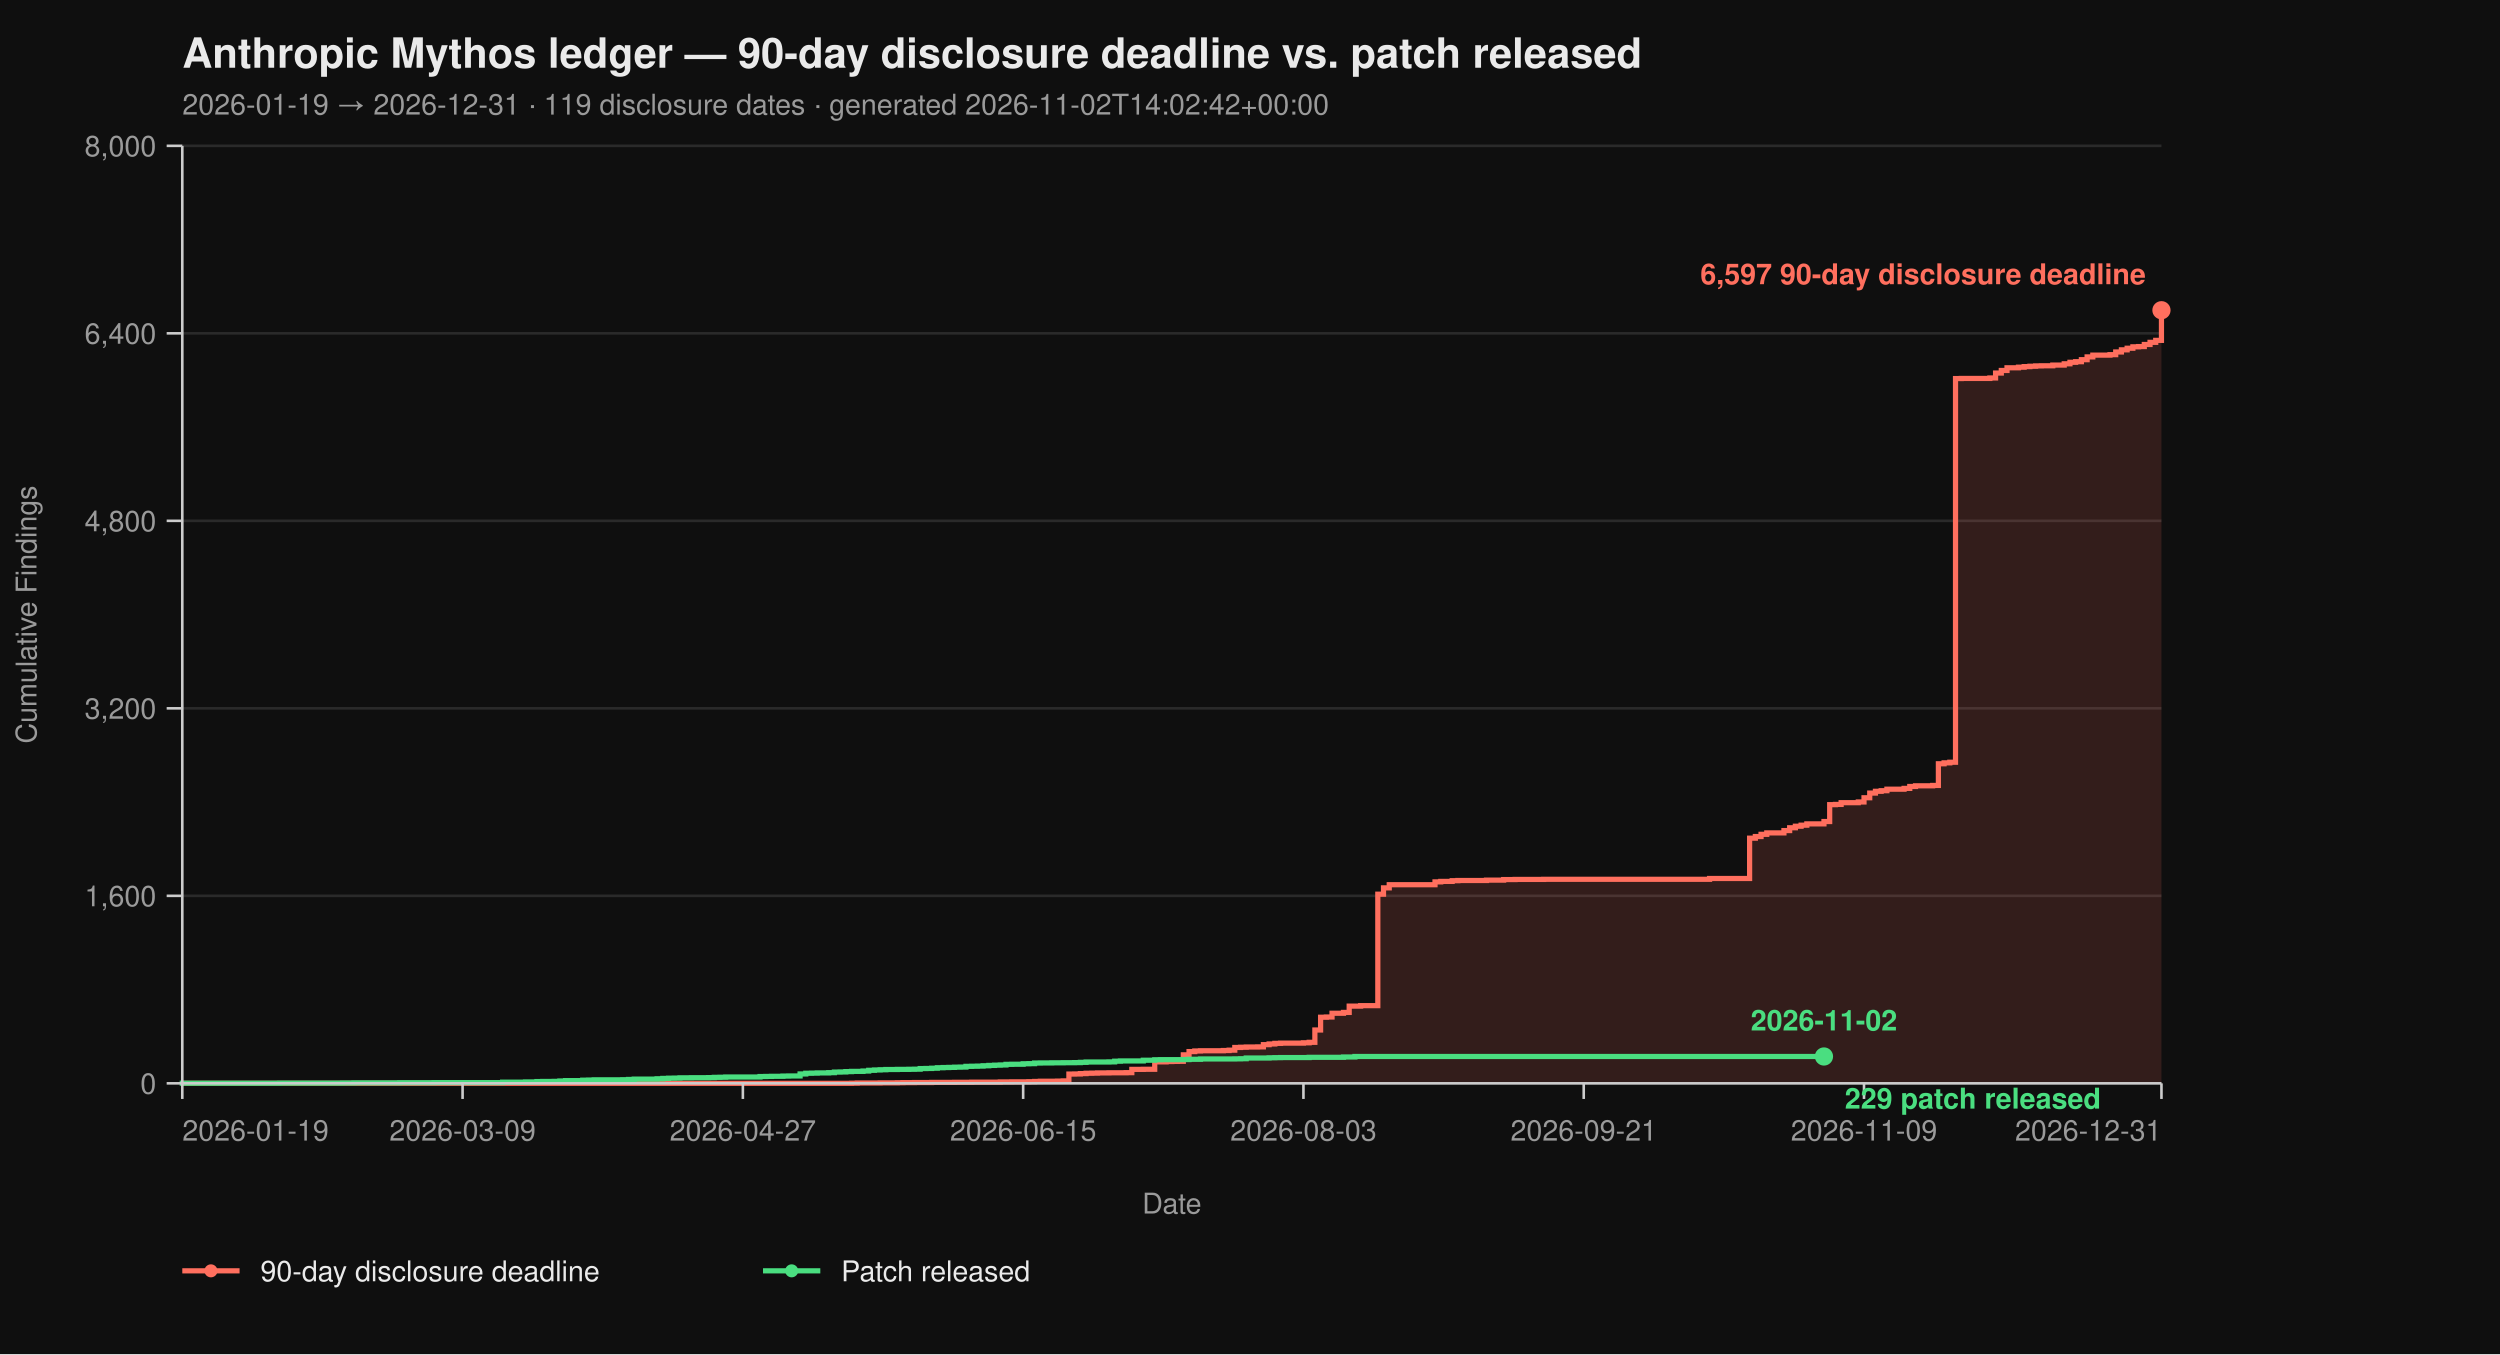
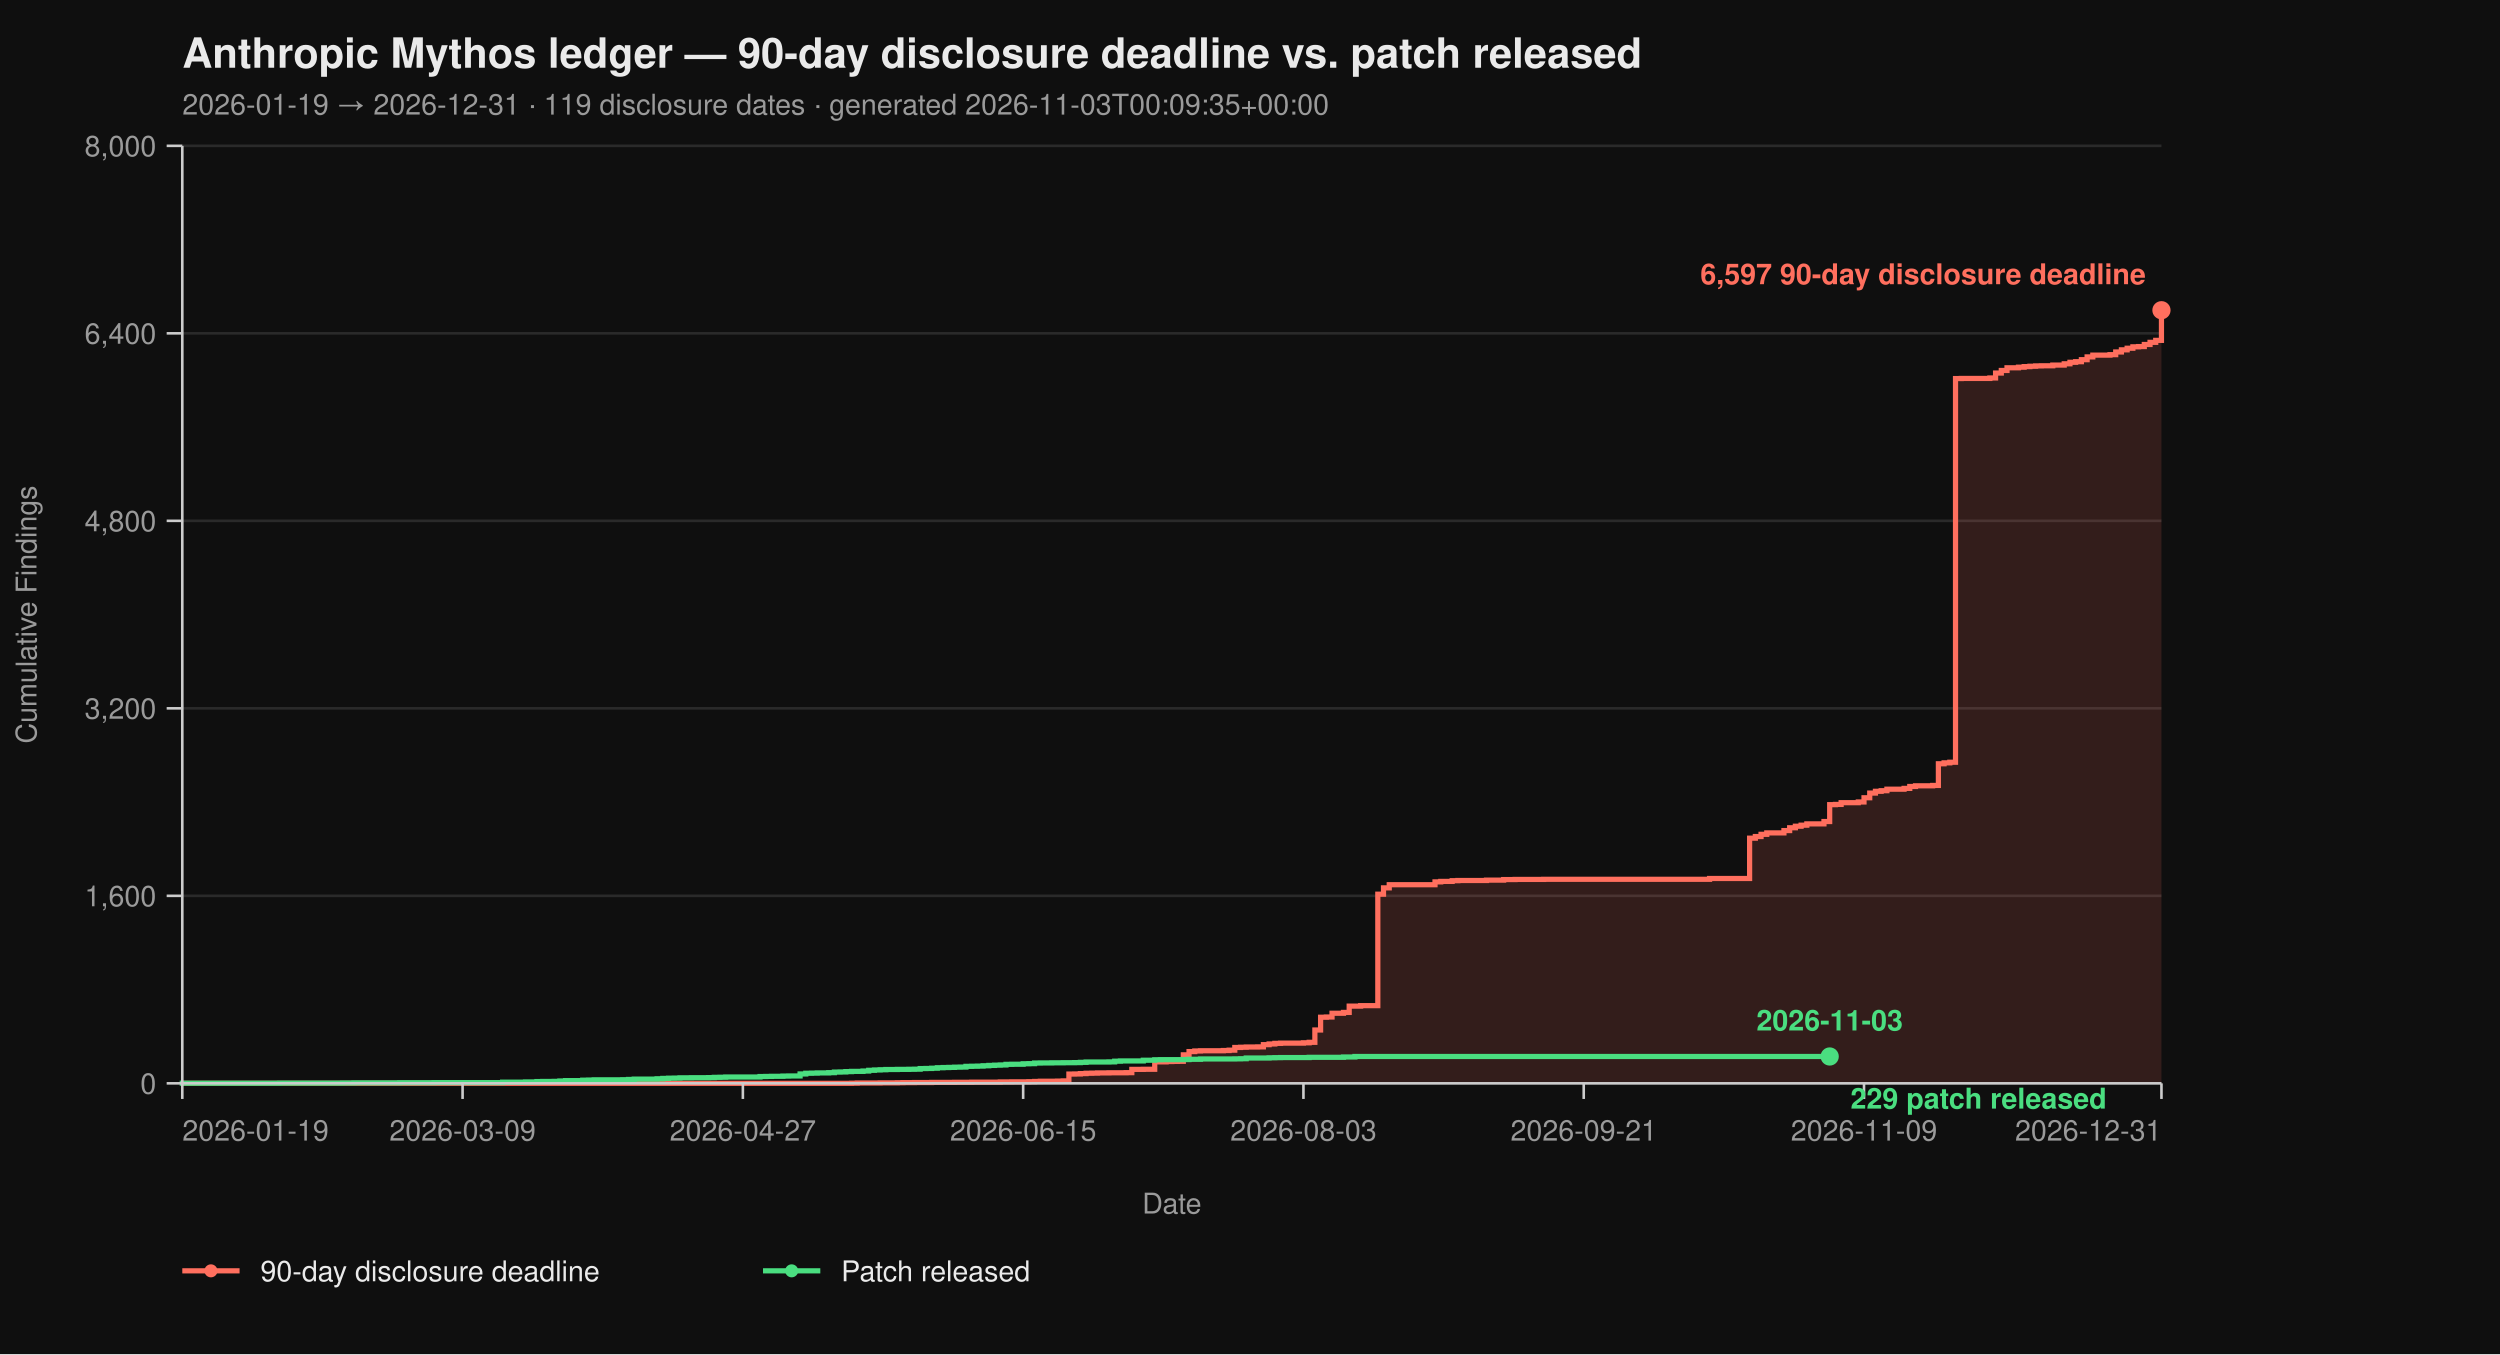
<svg xmlns="http://www.w3.org/2000/svg" viewBox="0 0 960 520" width="960" height="520" font-family="-apple-system, BlinkMacSystemFont, 'Segoe UI', Helvetica, Arial, sans-serif">
  <rect width="100%" height="100%" fill="#0f0f0f" />
  <text x="70" y="26" fill="#eaeaea" font-size="16" font-weight="700">Anthropic Mythos ledger — 90-day disclosure deadline vs. patch released</text>
-   <text x="70" y="44" fill="#9a9a9a" font-size="11">2026-01-19 → 2026-12-31  ·  119 disclosure dates  ·  generated 2026-11-02T14:02:42+00:00</text>
+   <text x="70" y="44" fill="#9a9a9a" font-size="11">2026-01-19 → 2026-12-31  ·  119 disclosure dates  ·  generated 2026-11-03T00:09:35+00:00</text>
  <line x1="70" y1="416.00" x2="830" y2="416.00" stroke="#2a2a2a" stroke-width="1" />
  <line x1="70" y1="344.00" x2="830" y2="344.00" stroke="#2a2a2a" stroke-width="1" />
  <line x1="70" y1="272.00" x2="830" y2="272.00" stroke="#2a2a2a" stroke-width="1" />
  <line x1="70" y1="200.00" x2="830" y2="200.00" stroke="#2a2a2a" stroke-width="1" />
  <line x1="70" y1="128.00" x2="830" y2="128.00" stroke="#2a2a2a" stroke-width="1" />
  <line x1="70" y1="56.00" x2="830" y2="56.00" stroke="#2a2a2a" stroke-width="1" />
  <path d="M 70.00 416.00 L 326.99 416.00 L 326.99 415.95 L 329.19 415.95 L 329.19 415.87 L 337.98 415.87 L 337.98 415.82 L 344.57 415.82 L 344.57 415.77 L 346.76 415.77 L 346.76 415.73 L 351.16 415.73 L 351.16 415.69 L 357.75 415.69 L 357.75 415.64 L 366.53 415.64 L 366.53 415.60 L 373.12 415.60 L 373.12 415.55 L 384.10 415.55 L 384.10 415.46 L 388.50 415.46 L 388.50 415.42 L 395.09 415.42 L 395.09 415.37 L 397.28 415.37 L 397.28 415.28 L 399.48 415.28 L 399.48 415.19 L 406.07 415.19 L 406.07 415.14 L 408.27 415.14 L 408.27 415.06 L 410.46 415.06 L 410.46 412.44 L 412.66 412.44 L 412.66 412.40 L 414.86 412.40 L 414.86 412.26 L 417.05 412.26 L 417.05 412.13 L 419.25 412.13 L 419.25 412.08 L 421.45 412.08 L 421.45 412.00 L 425.84 412.00 L 425.84 411.95 L 432.43 411.95 L 432.43 411.90 L 434.62 411.90 L 434.62 410.64 L 439.02 410.64 L 439.02 410.60 L 443.41 410.60 L 443.41 407.76 L 447.80 407.76 L 447.80 407.63 L 450.00 407.63 L 450.00 407.58 L 452.20 407.58 L 452.20 407.54 L 454.39 407.54 L 454.39 405.06 L 456.59 405.06 L 456.59 403.81 L 458.79 403.81 L 458.79 403.58 L 460.98 403.58 L 460.98 403.49 L 469.77 403.49 L 469.77 403.40 L 471.97 403.40 L 471.97 403.26 L 474.16 403.26 L 474.16 402.23 L 476.36 402.23 L 476.36 402.14 L 478.55 402.14 L 478.55 402.05 L 482.95 402.05 L 482.95 402.00 L 485.14 402.00 L 485.14 401.15 L 487.34 401.15 L 487.34 400.88 L 489.54 400.88 L 489.54 400.65 L 491.73 400.65 L 491.73 400.56 L 500.52 400.56 L 500.52 400.43 L 502.72 400.43 L 502.72 400.25 L 504.91 400.25 L 504.91 395.52 L 507.11 395.52 L 507.11 390.62 L 509.31 390.62 L 509.31 390.53 L 511.50 390.53 L 511.50 389.09 L 515.90 389.09 L 515.90 388.77 L 518.09 388.77 L 518.09 386.35 L 522.49 386.35 L 522.49 386.17 L 529.08 386.17 L 529.08 343.37 L 531.27 343.37 L 531.27 340.94 L 533.47 340.94 L 533.47 339.73 L 551.04 339.73 L 551.04 338.64 L 553.24 338.64 L 553.24 338.46 L 557.63 338.46 L 557.63 338.19 L 559.83 338.19 L 559.83 338.11 L 570.81 338.11 L 570.81 337.97 L 577.40 337.97 L 577.40 337.75 L 581.79 337.75 L 581.79 337.70 L 592.77 337.70 L 592.77 337.65 L 656.47 337.65 L 656.47 337.34 L 671.85 337.34 L 671.85 321.86 L 674.05 321.86 L 674.05 321.23 L 676.24 321.23 L 676.24 320.38 L 678.44 320.38 L 678.44 319.83 L 685.03 319.83 L 685.03 318.94 L 687.23 318.94 L 687.23 317.86 L 689.42 317.86 L 689.42 317.27 L 691.62 317.27 L 691.62 316.87 L 693.82 316.87 L 693.82 316.37 L 700.40 316.37 L 700.40 315.47 L 702.60 315.47 L 702.60 308.99 L 704.80 308.99 L 704.80 308.90 L 706.99 308.90 L 706.99 308.23 L 713.58 308.23 L 713.58 307.96 L 715.78 307.96 L 715.78 306.34 L 717.98 306.34 L 717.98 304.54 L 720.17 304.54 L 720.17 303.86 L 722.37 303.86 L 722.37 303.63 L 724.57 303.63 L 724.57 303.05 L 731.16 303.05 L 731.16 302.74 L 733.35 302.74 L 733.35 302.01 L 735.55 302.01 L 735.55 301.75 L 742.14 301.75 L 742.14 301.61 L 744.34 301.61 L 744.34 293.29 L 746.53 293.29 L 746.53 292.93 L 748.73 292.93 L 748.73 292.70 L 750.92 292.70 L 750.92 145.37 L 753.12 145.37 L 753.12 145.32 L 764.10 145.32 L 764.10 145.14 L 766.30 145.14 L 766.30 143.25 L 768.50 143.25 L 768.50 142.26 L 770.69 142.26 L 770.69 141.23 L 775.09 141.23 L 775.09 141.00 L 777.28 141.00 L 777.28 140.78 L 779.48 140.78 L 779.48 140.64 L 781.68 140.64 L 781.68 140.51 L 783.87 140.51 L 783.87 140.46 L 788.27 140.46 L 788.27 140.19 L 792.66 140.19 L 792.66 139.70 L 794.86 139.70 L 794.86 139.12 L 797.05 139.12 L 797.05 138.89 L 799.25 138.89 L 799.25 138.12 L 801.45 138.12 L 801.45 137.05 L 803.64 137.05 L 803.64 136.37 L 810.23 136.37 L 810.23 136.19 L 812.43 136.19 L 812.43 135.16 L 814.62 135.16 L 814.62 134.34 L 816.82 134.34 L 816.82 133.72 L 819.02 133.72 L 819.02 133.18 L 821.21 133.18 L 821.21 133.08 L 823.41 133.08 L 823.41 132.28 L 825.61 132.28 L 825.61 131.46 L 827.80 131.46 L 827.80 130.70 L 830.00 130.70 L 830.00 119.13 L 830.00 119.13 L 830.00 416.00 Z" fill="#ff6f5e26" stroke="none" />
  <path d="M 70.00 416.00 L 326.99 416.00 L 326.99 415.95 L 329.19 415.95 L 329.19 415.87 L 337.98 415.87 L 337.98 415.82 L 344.57 415.82 L 344.57 415.77 L 346.76 415.77 L 346.76 415.73 L 351.16 415.73 L 351.16 415.69 L 357.75 415.69 L 357.75 415.64 L 366.53 415.64 L 366.53 415.60 L 373.12 415.60 L 373.12 415.55 L 384.10 415.55 L 384.10 415.46 L 388.50 415.46 L 388.50 415.42 L 395.09 415.42 L 395.09 415.37 L 397.28 415.37 L 397.28 415.28 L 399.48 415.28 L 399.48 415.19 L 406.07 415.19 L 406.07 415.14 L 408.27 415.14 L 408.27 415.06 L 410.46 415.06 L 410.46 412.44 L 412.66 412.44 L 412.66 412.40 L 414.86 412.40 L 414.86 412.26 L 417.05 412.26 L 417.05 412.13 L 419.25 412.13 L 419.25 412.08 L 421.45 412.08 L 421.45 412.00 L 425.84 412.00 L 425.84 411.95 L 432.43 411.95 L 432.43 411.90 L 434.62 411.90 L 434.62 410.64 L 439.02 410.64 L 439.02 410.60 L 443.41 410.60 L 443.41 407.76 L 447.80 407.76 L 447.80 407.63 L 450.00 407.63 L 450.00 407.58 L 452.20 407.58 L 452.20 407.54 L 454.39 407.54 L 454.39 405.06 L 456.59 405.06 L 456.59 403.81 L 458.79 403.81 L 458.79 403.58 L 460.98 403.58 L 460.98 403.49 L 469.77 403.49 L 469.77 403.40 L 471.97 403.40 L 471.97 403.26 L 474.16 403.26 L 474.16 402.23 L 476.36 402.23 L 476.36 402.14 L 478.55 402.14 L 478.55 402.05 L 482.95 402.05 L 482.95 402.00 L 485.14 402.00 L 485.14 401.15 L 487.34 401.15 L 487.34 400.88 L 489.54 400.88 L 489.54 400.65 L 491.73 400.65 L 491.73 400.56 L 500.52 400.56 L 500.52 400.43 L 502.72 400.43 L 502.72 400.25 L 504.91 400.25 L 504.91 395.52 L 507.11 395.52 L 507.11 390.62 L 509.31 390.62 L 509.31 390.53 L 511.50 390.53 L 511.50 389.09 L 515.90 389.09 L 515.90 388.77 L 518.09 388.77 L 518.09 386.35 L 522.49 386.35 L 522.49 386.17 L 529.08 386.17 L 529.08 343.37 L 531.27 343.37 L 531.27 340.94 L 533.47 340.94 L 533.47 339.73 L 551.04 339.73 L 551.04 338.64 L 553.24 338.64 L 553.24 338.46 L 557.63 338.46 L 557.63 338.19 L 559.83 338.19 L 559.83 338.11 L 570.81 338.11 L 570.81 337.97 L 577.40 337.97 L 577.40 337.75 L 581.79 337.75 L 581.79 337.70 L 592.77 337.70 L 592.77 337.65 L 656.47 337.65 L 656.47 337.34 L 671.85 337.34 L 671.85 321.86 L 674.05 321.86 L 674.05 321.23 L 676.24 321.23 L 676.24 320.38 L 678.44 320.38 L 678.44 319.83 L 685.03 319.83 L 685.03 318.94 L 687.23 318.94 L 687.23 317.86 L 689.42 317.86 L 689.42 317.27 L 691.62 317.27 L 691.62 316.87 L 693.82 316.87 L 693.82 316.37 L 700.40 316.37 L 700.40 315.47 L 702.60 315.47 L 702.60 308.99 L 704.80 308.99 L 704.80 308.90 L 706.99 308.90 L 706.99 308.23 L 713.58 308.23 L 713.58 307.96 L 715.78 307.96 L 715.78 306.34 L 717.98 306.34 L 717.98 304.54 L 720.17 304.54 L 720.17 303.86 L 722.37 303.86 L 722.37 303.63 L 724.57 303.63 L 724.57 303.05 L 731.16 303.05 L 731.16 302.74 L 733.35 302.74 L 733.35 302.01 L 735.55 302.01 L 735.55 301.75 L 742.14 301.75 L 742.14 301.61 L 744.34 301.61 L 744.34 293.29 L 746.53 293.29 L 746.53 292.93 L 748.73 292.93 L 748.73 292.70 L 750.92 292.70 L 750.92 145.37 L 753.12 145.37 L 753.12 145.32 L 764.10 145.32 L 764.10 145.14 L 766.30 145.14 L 766.30 143.25 L 768.50 143.25 L 768.50 142.26 L 770.69 142.26 L 770.69 141.23 L 775.09 141.23 L 775.09 141.00 L 777.28 141.00 L 777.28 140.78 L 779.48 140.78 L 779.48 140.64 L 781.68 140.64 L 781.68 140.51 L 783.87 140.51 L 783.87 140.46 L 788.27 140.46 L 788.27 140.19 L 792.66 140.19 L 792.66 139.70 L 794.86 139.70 L 794.86 139.12 L 797.05 139.12 L 797.05 138.89 L 799.25 138.89 L 799.25 138.12 L 801.45 138.12 L 801.45 137.05 L 803.64 137.05 L 803.64 136.37 L 810.23 136.37 L 810.23 136.19 L 812.43 136.19 L 812.43 135.16 L 814.62 135.16 L 814.62 134.34 L 816.82 134.34 L 816.82 133.72 L 819.02 133.72 L 819.02 133.18 L 821.21 133.18 L 821.21 133.08 L 823.41 133.08 L 823.41 132.28 L 825.61 132.28 L 825.61 131.46 L 827.80 131.46 L 827.80 130.70 L 830.00 130.70 L 830.00 119.13 L 830.00 119.13" fill="none" stroke="#ff6f5e" stroke-width="2" stroke-linejoin="miter" stroke-linecap="butt" />
-   <path d="M 70.00 416.00 L 70.00 416.00 L 70.00 415.95 L 107.34 415.95 L 107.34 415.91 L 131.50 415.91 L 131.50 415.87 L 135.90 415.87 L 135.90 415.82 L 153.47 415.82 L 153.47 415.77 L 166.65 415.77 L 166.65 415.73 L 193.01 415.73 L 193.01 415.55 L 201.79 415.55 L 201.79 415.46 L 206.18 415.46 L 206.18 415.32 L 208.38 415.32 L 208.38 415.28 L 212.77 415.28 L 212.77 415.24 L 214.97 415.24 L 214.97 415.10 L 217.17 415.10 L 217.17 414.96 L 223.76 414.96 L 223.76 414.79 L 225.95 414.79 L 225.95 414.74 L 228.15 414.74 L 228.15 414.65 L 239.13 414.65 L 239.13 414.61 L 241.33 414.61 L 241.33 414.51 L 243.53 414.51 L 243.53 414.38 L 252.31 414.38 L 252.31 414.25 L 254.51 414.25 L 254.51 414.11 L 256.71 414.11 L 256.71 414.02 L 258.90 414.02 L 258.90 413.98 L 261.10 413.98 L 261.10 413.88 L 265.49 413.88 L 265.49 413.84 L 272.08 413.84 L 272.08 413.80 L 274.28 413.80 L 274.28 413.70 L 276.47 413.70 L 276.47 413.66 L 278.67 413.66 L 278.67 413.57 L 291.85 413.57 L 291.85 413.39 L 294.05 413.39 L 294.05 413.35 L 296.24 413.35 L 296.24 413.30 L 300.64 413.30 L 300.64 413.21 L 302.83 413.21 L 302.83 413.17 L 307.23 413.17 L 307.23 412.40 L 309.42 412.40 L 309.42 412.13 L 311.62 412.13 L 311.62 412.08 L 313.82 412.08 L 313.82 412.00 L 318.21 412.00 L 318.21 411.90 L 320.40 411.90 L 320.40 411.68 L 322.60 411.68 L 322.60 411.63 L 324.80 411.63 L 324.80 411.50 L 326.99 411.50 L 326.99 411.41 L 331.39 411.41 L 331.39 411.27 L 333.58 411.27 L 333.58 411.00 L 335.78 411.00 L 335.78 410.87 L 337.98 410.87 L 337.98 410.78 L 340.17 410.78 L 340.17 410.69 L 344.57 410.69 L 344.57 410.64 L 348.96 410.64 L 348.96 410.60 L 351.16 410.60 L 351.16 410.56 L 353.35 410.56 L 353.35 410.33 L 355.55 410.33 L 355.55 410.29 L 357.75 410.29 L 357.75 410.19 L 359.94 410.19 L 359.94 410.01 L 362.14 410.01 L 362.14 409.93 L 364.34 409.93 L 364.34 409.88 L 366.53 409.88 L 366.53 409.79 L 368.73 409.79 L 368.73 409.75 L 370.92 409.75 L 370.92 409.48 L 373.12 409.48 L 373.12 409.43 L 375.32 409.43 L 375.32 409.38 L 377.51 409.38 L 377.51 409.25 L 379.71 409.25 L 379.71 409.12 L 381.91 409.12 L 381.91 409.02 L 384.10 409.02 L 384.10 408.94 L 386.30 408.94 L 386.30 408.71 L 388.50 408.71 L 388.50 408.67 L 392.89 408.67 L 392.89 408.49 L 395.09 408.49 L 395.09 408.44 L 397.28 408.44 L 397.28 408.21 L 399.48 408.21 L 399.48 408.17 L 403.87 408.17 L 403.87 408.12 L 408.27 408.12 L 408.27 408.08 L 412.66 408.08 L 412.66 408.04 L 414.86 408.04 L 414.86 407.94 L 417.05 407.94 L 417.05 407.81 L 425.84 407.81 L 425.84 407.76 L 428.03 407.76 L 428.03 407.50 L 430.23 407.50 L 430.23 407.40 L 439.02 407.40 L 439.02 407.13 L 443.41 407.13 L 443.41 406.95 L 445.61 406.95 L 445.61 406.91 L 454.39 406.91 L 454.39 406.87 L 456.59 406.87 L 456.59 406.77 L 460.98 406.77 L 460.98 406.64 L 474.16 406.64 L 474.16 406.60 L 476.36 406.60 L 476.36 406.55 L 478.55 406.55 L 478.55 406.28 L 487.34 406.28 L 487.34 406.19 L 489.54 406.19 L 489.54 406.14 L 491.73 406.14 L 491.73 406.10 L 502.72 406.10 L 502.72 406.01 L 515.90 406.01 L 515.90 405.88 L 520.29 405.88 L 520.29 405.69 L 700.40 405.69" fill="none" stroke="#4ade80" stroke-width="2" stroke-linejoin="miter" stroke-linecap="butt" />
+   <path d="M 70.00 416.00 L 70.00 416.00 L 70.00 415.95 L 107.34 415.95 L 107.34 415.91 L 131.50 415.91 L 131.50 415.87 L 135.90 415.87 L 135.90 415.82 L 153.47 415.82 L 153.47 415.77 L 166.65 415.77 L 166.65 415.73 L 193.01 415.73 L 193.01 415.55 L 201.79 415.55 L 201.79 415.46 L 206.18 415.46 L 206.18 415.32 L 208.38 415.32 L 208.38 415.28 L 212.77 415.28 L 212.77 415.24 L 214.97 415.24 L 214.97 415.10 L 217.17 415.10 L 217.17 414.96 L 223.76 414.96 L 223.76 414.79 L 225.95 414.79 L 225.95 414.74 L 228.15 414.74 L 228.15 414.65 L 239.13 414.65 L 239.13 414.61 L 241.33 414.61 L 241.33 414.51 L 243.53 414.51 L 243.53 414.38 L 252.31 414.38 L 252.31 414.25 L 254.51 414.25 L 254.51 414.11 L 256.71 414.11 L 256.71 414.02 L 258.90 414.02 L 258.90 413.98 L 261.10 413.98 L 261.10 413.88 L 265.49 413.88 L 265.49 413.84 L 272.08 413.84 L 272.08 413.80 L 274.28 413.80 L 274.28 413.70 L 276.47 413.70 L 276.47 413.66 L 278.67 413.66 L 278.67 413.57 L 291.85 413.57 L 291.85 413.39 L 294.05 413.39 L 294.05 413.35 L 296.24 413.35 L 296.24 413.30 L 300.64 413.30 L 300.64 413.21 L 302.83 413.21 L 302.83 413.17 L 307.23 413.17 L 307.23 412.40 L 309.42 412.40 L 309.42 412.13 L 311.62 412.13 L 311.62 412.08 L 313.82 412.08 L 313.82 412.00 L 318.21 412.00 L 318.21 411.90 L 320.40 411.90 L 320.40 411.68 L 322.60 411.68 L 322.60 411.63 L 324.80 411.63 L 324.80 411.50 L 326.99 411.50 L 326.99 411.41 L 331.39 411.41 L 331.39 411.27 L 333.58 411.27 L 333.58 411.00 L 335.78 411.00 L 335.78 410.87 L 337.98 410.87 L 337.98 410.78 L 340.17 410.78 L 340.17 410.69 L 344.57 410.69 L 344.57 410.64 L 348.96 410.64 L 348.96 410.60 L 351.16 410.60 L 351.16 410.56 L 353.35 410.56 L 353.35 410.33 L 355.55 410.33 L 355.55 410.29 L 357.75 410.29 L 357.75 410.19 L 359.94 410.19 L 359.94 410.01 L 362.14 410.01 L 362.14 409.93 L 364.34 409.93 L 364.34 409.88 L 366.53 409.88 L 366.53 409.79 L 368.73 409.79 L 368.73 409.75 L 370.92 409.75 L 370.92 409.48 L 373.12 409.48 L 373.12 409.43 L 375.32 409.43 L 375.32 409.38 L 377.51 409.38 L 377.51 409.25 L 379.71 409.25 L 379.71 409.12 L 381.91 409.12 L 381.91 409.02 L 384.10 409.02 L 384.10 408.94 L 386.30 408.94 L 386.30 408.71 L 388.50 408.71 L 388.50 408.67 L 392.89 408.67 L 392.89 408.49 L 395.09 408.49 L 395.09 408.44 L 397.28 408.44 L 397.28 408.21 L 399.48 408.21 L 399.48 408.17 L 403.87 408.17 L 403.87 408.12 L 408.27 408.12 L 408.27 408.08 L 412.66 408.08 L 412.66 408.04 L 414.86 408.04 L 414.86 407.94 L 417.05 407.94 L 417.05 407.81 L 425.84 407.81 L 425.84 407.76 L 428.03 407.76 L 428.03 407.50 L 430.23 407.50 L 430.23 407.40 L 439.02 407.40 L 439.02 407.13 L 443.41 407.13 L 443.41 406.95 L 445.61 406.95 L 445.61 406.91 L 454.39 406.91 L 454.39 406.87 L 456.59 406.87 L 456.59 406.77 L 460.98 406.77 L 460.98 406.64 L 474.16 406.64 L 474.16 406.60 L 476.36 406.60 L 476.36 406.55 L 478.55 406.55 L 478.55 406.28 L 487.34 406.28 L 487.34 406.19 L 489.54 406.19 L 489.54 406.14 L 491.73 406.14 L 491.73 406.10 L 502.72 406.10 L 502.72 406.01 L 515.90 406.01 L 515.90 405.88 L 520.29 405.88 L 520.29 405.69 L 702.60 405.69" fill="none" stroke="#4ade80" stroke-width="2" stroke-linejoin="miter" stroke-linecap="butt" />
  <line x1="70" y1="56" x2="70" y2="416" stroke="#cccccc" stroke-width="1" />
  <line x1="70" y1="416" x2="830" y2="416" stroke="#cccccc" stroke-width="1" />
  <line x1="64" y1="416.00" x2="70" y2="416.00" stroke="#cccccc" stroke-width="1" />
  <line x1="64" y1="344.00" x2="70" y2="344.00" stroke="#cccccc" stroke-width="1" />
  <line x1="64" y1="272.00" x2="70" y2="272.00" stroke="#cccccc" stroke-width="1" />
  <line x1="64" y1="200.00" x2="70" y2="200.00" stroke="#cccccc" stroke-width="1" />
  <line x1="64" y1="128.00" x2="70" y2="128.00" stroke="#cccccc" stroke-width="1" />
  <line x1="64" y1="56.00" x2="70" y2="56.00" stroke="#cccccc" stroke-width="1" />
  <text x="60" y="420.00" text-anchor="end" fill="#9a9a9a" font-size="11">0</text>
  <text x="60" y="348.00" text-anchor="end" fill="#9a9a9a" font-size="11">1,600</text>
  <text x="60" y="276.00" text-anchor="end" fill="#9a9a9a" font-size="11">3,200</text>
  <text x="60" y="204.00" text-anchor="end" fill="#9a9a9a" font-size="11">4,800</text>
  <text x="60" y="132.00" text-anchor="end" fill="#9a9a9a" font-size="11">6,400</text>
  <text x="60" y="60.00" text-anchor="end" fill="#9a9a9a" font-size="11">8,000</text>
  <text x="14" y="236.00" fill="#9a9a9a" font-size="11" transform="rotate(-90 14 236.00)" text-anchor="middle">Cumulative Findings</text>
  <line x1="70.00" y1="416" x2="70.00" y2="422" stroke="#cccccc" stroke-width="1" />
  <line x1="177.63" y1="416" x2="177.63" y2="422" stroke="#cccccc" stroke-width="1" />
  <line x1="285.26" y1="416" x2="285.26" y2="422" stroke="#cccccc" stroke-width="1" />
  <line x1="392.89" y1="416" x2="392.89" y2="422" stroke="#cccccc" stroke-width="1" />
  <line x1="500.52" y1="416" x2="500.52" y2="422" stroke="#cccccc" stroke-width="1" />
  <line x1="608.15" y1="416" x2="608.15" y2="422" stroke="#cccccc" stroke-width="1" />
  <line x1="715.78" y1="416" x2="715.78" y2="422" stroke="#cccccc" stroke-width="1" />
  <line x1="830.00" y1="416" x2="830.00" y2="422" stroke="#cccccc" stroke-width="1" />
  <text x="70.00" y="438" text-anchor="start" fill="#9a9a9a" font-size="11">2026-01-19</text>
  <text x="177.63" y="438" text-anchor="middle" fill="#9a9a9a" font-size="11">2026-03-09</text>
  <text x="285.26" y="438" text-anchor="middle" fill="#9a9a9a" font-size="11">2026-04-27</text>
  <text x="392.89" y="438" text-anchor="middle" fill="#9a9a9a" font-size="11">2026-06-15</text>
  <text x="500.52" y="438" text-anchor="middle" fill="#9a9a9a" font-size="11">2026-08-03</text>
  <text x="608.15" y="438" text-anchor="middle" fill="#9a9a9a" font-size="11">2026-09-21</text>
  <text x="715.78" y="438" text-anchor="middle" fill="#9a9a9a" font-size="11">2026-11-09</text>
  <text x="830.00" y="438" text-anchor="end" fill="#9a9a9a" font-size="11">2026-12-31</text>
  <text x="450.00" y="466" fill="#9a9a9a" font-size="11" text-anchor="middle">Date</text>
  <circle cx="830.00" cy="119.13" r="3.5" fill="#ff6f5e" />
  <text x="824.00" y="109.13" text-anchor="end" fill="#ff6f5e" font-size="11" font-weight="600">6,597 90-day disclosure deadline</text>
-   <circle cx="700.40" cy="405.69" r="3.5" fill="#4ade80" />
-   <text x="708.40" y="425.69" text-anchor="start" fill="#4ade80" font-size="11" font-weight="600">229 patch released</text>
-   <text x="700.40" y="395.69" text-anchor="middle" fill="#4ade80" font-size="11" font-weight="600">2026-11-02</text>
+   <circle cx="702.60" cy="405.69" r="3.5" fill="#4ade80" />
+   <text x="710.60" y="425.69" text-anchor="start" fill="#4ade80" font-size="11" font-weight="600">229 patch released</text>
+   <text x="702.60" y="395.69" text-anchor="middle" fill="#4ade80" font-size="11" font-weight="600">2026-11-03</text>
  <line x1="70" y1="488" x2="92" y2="488" stroke="#ff6f5e" stroke-width="2" />
  <circle cx="81" cy="488" r="2.5" fill="#ff6f5e" />
  <text x="100" y="492" fill="#eaeaea" font-size="11">90-day disclosure deadline</text>
  <line x1="293.0" y1="488" x2="315.0" y2="488" stroke="#4ade80" stroke-width="2" />
  <circle cx="304.0" cy="488" r="2.5" fill="#4ade80" />
  <text x="323.0" y="492" fill="#eaeaea" font-size="11">Patch released</text>
</svg>
